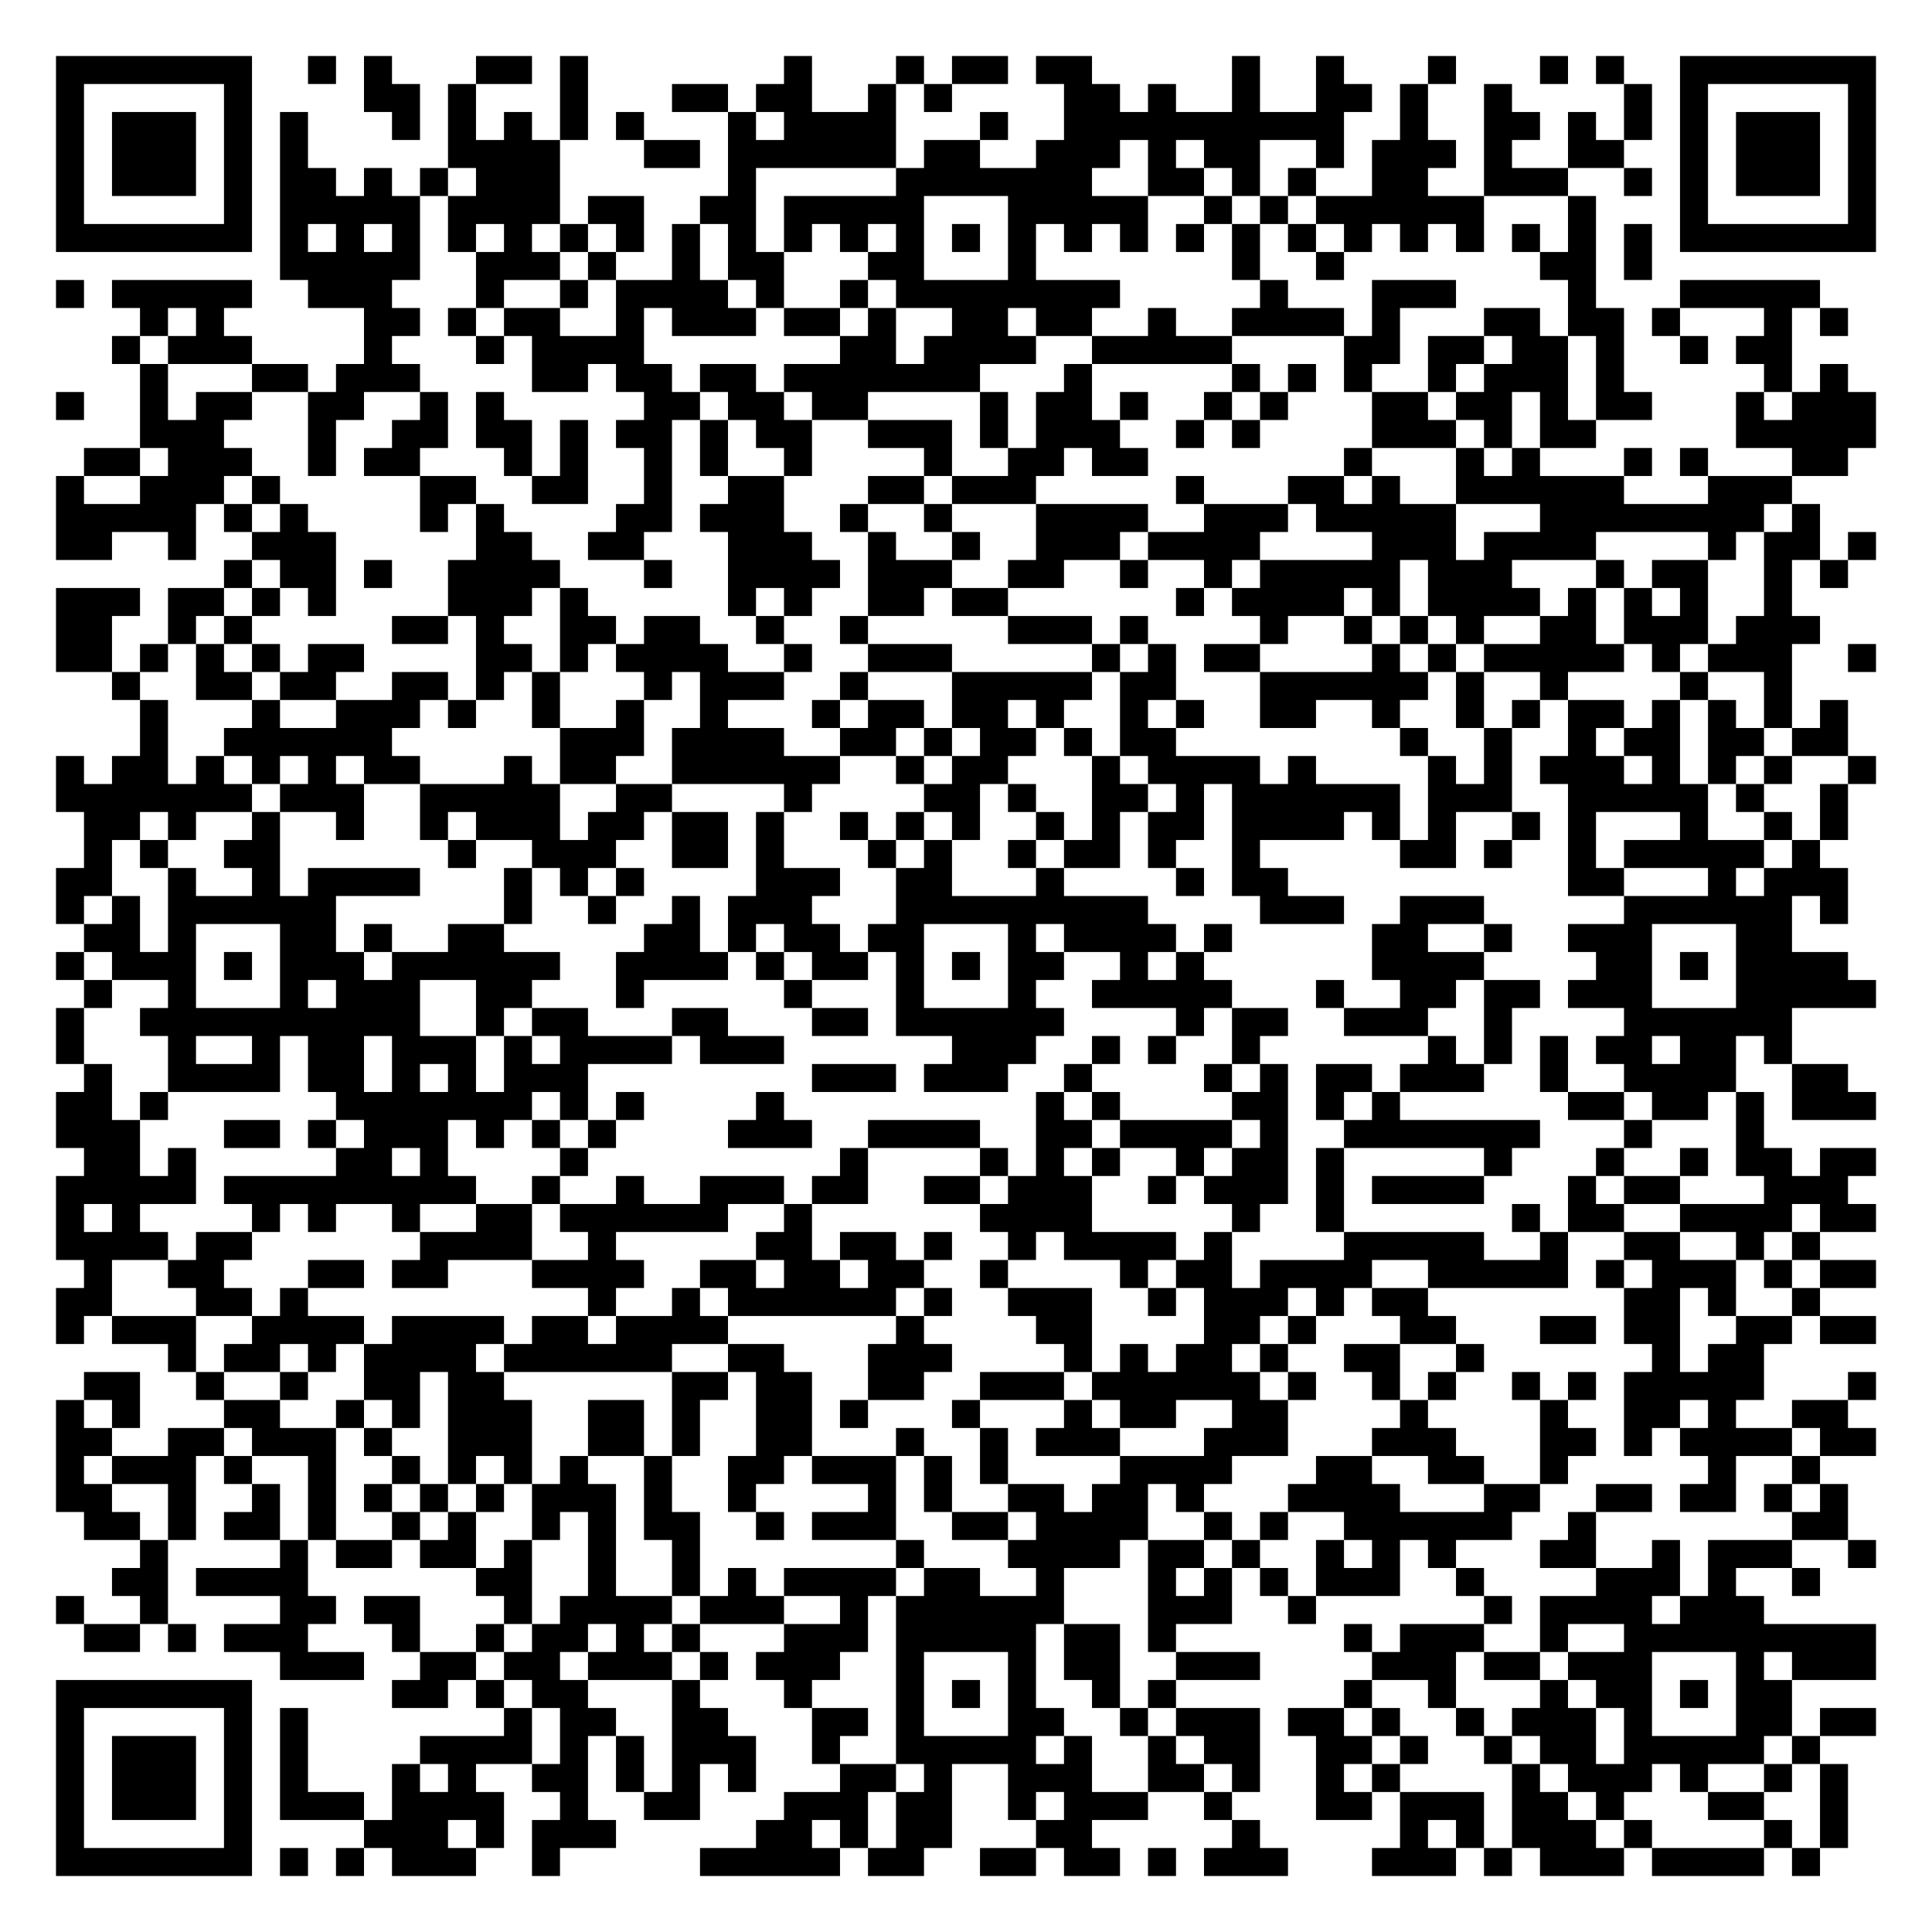
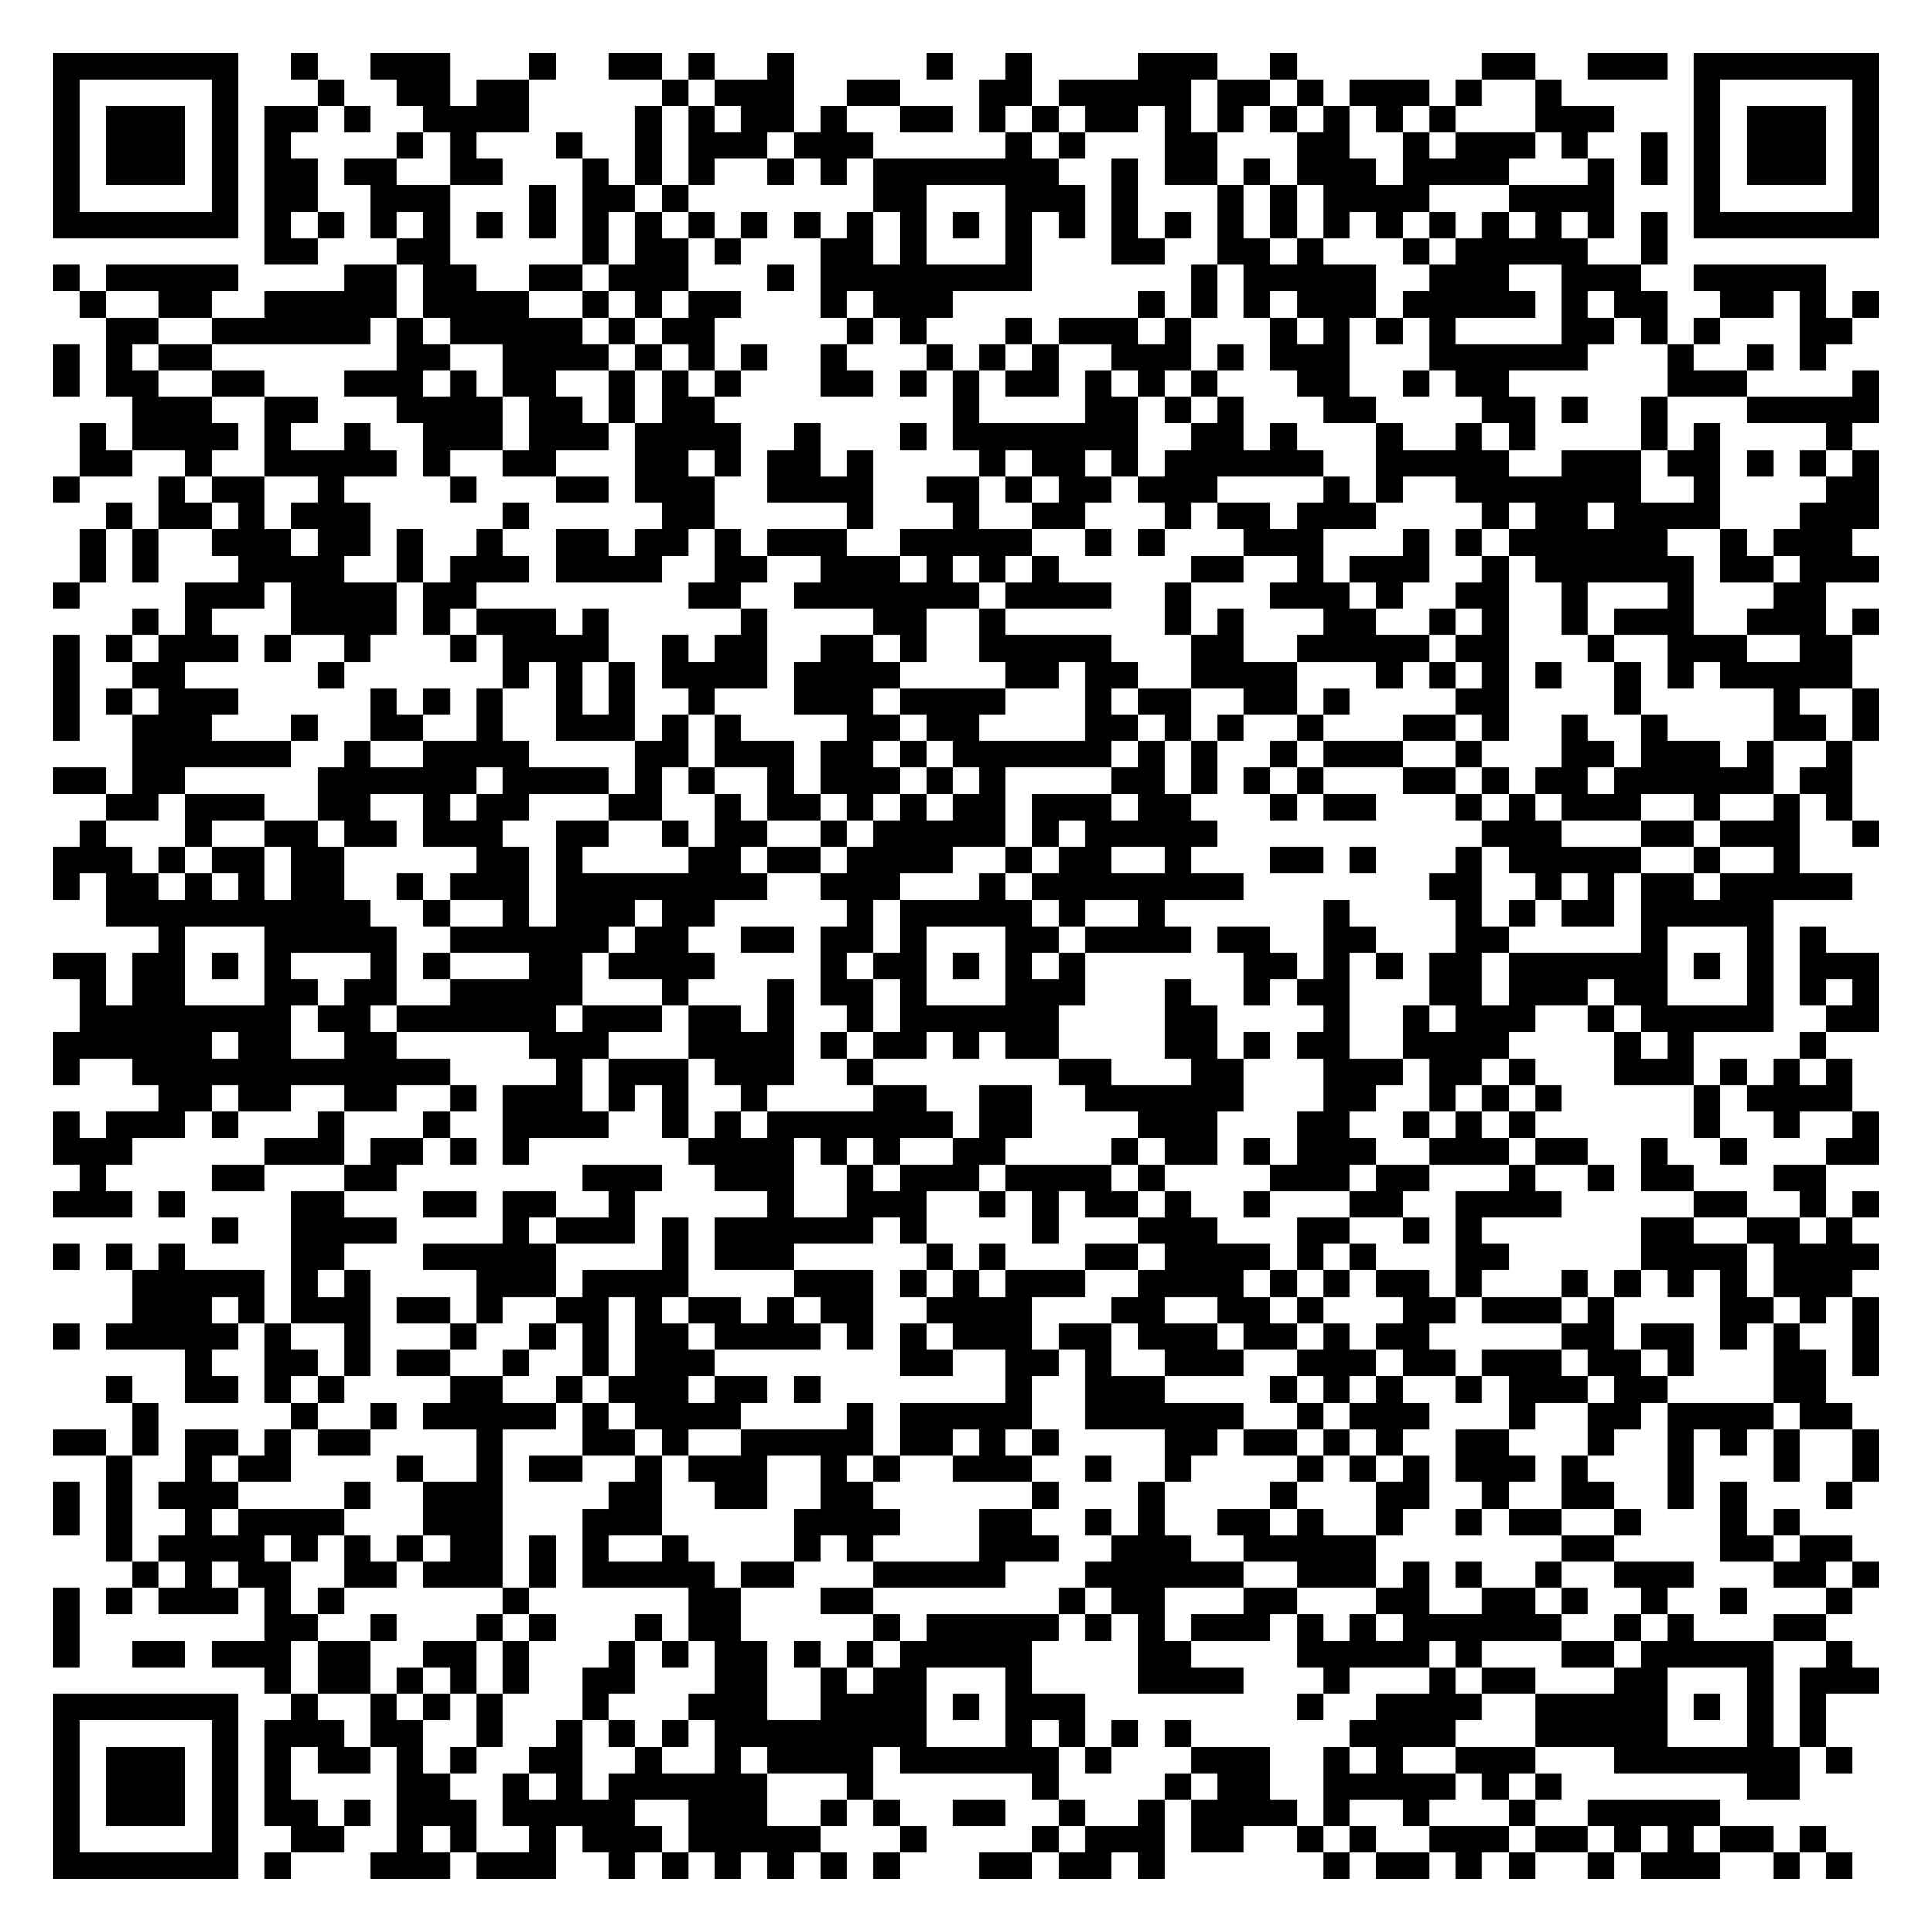
- <svg xmlns="http://www.w3.org/2000/svg" width="276" height="276" class="segno">
+ <svg xmlns="http://www.w3.org/2000/svg" width="292" height="292" class="segno">
  <g transform="scale(4)">
-     <path fill="#fff" d="M0 0h69v69h-69z" />
-     <path class="qrline" stroke="#000" d="M2 2.5h7m2 0h1m1 0h1m3 0h2m1 0h1m7 0h1m3 0h1m1 0h2m1 0h2m5 0h1m2 0h1m3 0h1m3 0h1m1 0h1m2 0h7m-65 1h1m5 0h1m4 0h2m1 0h1m3 0h1m3 0h2m1 0h2m2 0h1m1 0h1m4 0h2m1 0h1m2 0h1m2 0h2m1 0h1m2 0h1m4 0h1m1 0h1m5 0h1m-65 1h1m1 0h3m1 0h1m1 0h1m3 0h1m1 0h1m1 0h1m1 0h1m1 0h1m3 0h1m1 0h4m3 0h1m2 0h10m2 0h1m2 0h2m1 0h1m1 0h1m1 0h1m1 0h3m1 0h1m-65 1h1m1 0h3m1 0h1m1 0h1m5 0h4m3 0h2m1 0h6m1 0h2m2 0h3m1 0h1m1 0h2m2 0h1m1 0h3m1 0h1m2 0h2m2 0h1m1 0h3m1 0h1m-65 1h1m1 0h3m1 0h1m1 0h2m1 0h1m1 0h1m1 0h3m6 0h1m5 0h7m2 0h2m1 0h1m1 0h1m2 0h2m2 0h3m2 0h1m1 0h1m1 0h3m1 0h1m-65 1h1m5 0h1m1 0h5m1 0h4m1 0h2m2 0h2m1 0h5m3 0h5m2 0h1m1 0h1m1 0h6m3 0h1m3 0h1m5 0h1m-65 1h7m1 0h1m1 0h1m1 0h1m1 0h1m1 0h1m1 0h1m1 0h1m1 0h1m1 0h1m1 0h1m1 0h1m1 0h1m1 0h1m1 0h1m1 0h1m1 0h1m1 0h1m1 0h1m1 0h1m1 0h1m1 0h1m1 0h1m1 0h1m1 0h1m1 0h1m1 0h7m-57 1h5m2 0h3m1 0h1m2 0h1m1 0h2m3 0h2m3 0h1m7 0h1m2 0h1m7 0h2m1 0h1m-57 1h1m1 0h5m2 0h3m3 0h1m2 0h1m1 0h4m1 0h1m2 0h1m1 0h8m5 0h1m3 0h3m4 0h1m3 0h5m-60 1h1m1 0h1m5 0h2m1 0h1m1 0h2m2 0h1m1 0h3m1 0h2m1 0h1m2 0h2m1 0h2m2 0h1m2 0h4m1 0h1m3 0h2m1 0h2m1 0h1m3 0h1m1 0h1m-62 1h1m1 0h3m4 0h1m3 0h1m1 0h4m7 0h2m1 0h4m2 0h5m4 0h2m1 0h2m1 0h2m1 0h1m2 0h1m1 0h2m-59 1h1m3 0h2m1 0h3m4 0h2m1 0h2m1 0h2m1 0h7m3 0h1m5 0h1m1 0h1m1 0h1m2 0h1m1 0h3m1 0h1m5 0h1m1 0h1m-64 1h1m2 0h1m1 0h2m2 0h2m2 0h1m1 0h1m5 0h2m1 0h2m1 0h2m4 0h1m1 0h2m1 0h1m2 0h1m1 0h1m3 0h2m1 0h2m1 0h1m1 0h2m3 0h1m1 0h3m-62 1h3m3 0h1m2 0h2m1 0h2m1 0h1m1 0h2m1 0h1m1 0h2m2 0h3m1 0h1m1 0h3m2 0h1m1 0h1m4 0h3m1 0h1m1 0h2m5 0h5m-64 1h2m1 0h3m2 0h1m1 0h2m3 0h1m1 0h1m2 0h1m1 0h1m2 0h1m4 0h1m2 0h2m1 0h2m7 0h1m3 0h1m1 0h1m3 0h1m1 0h1m3 0h2m-64 1h1m2 0h3m1 0h1m5 0h2m2 0h2m2 0h1m2 0h2m3 0h2m1 0h3m5 0h1m3 0h2m1 0h1m2 0h6m3 0h3m-62 1h5m1 0h1m1 0h1m4 0h1m1 0h1m4 0h2m1 0h3m2 0h1m2 0h1m3 0h4m2 0h3m1 0h5m3 0h8m1 0h1m-63 1h2m2 0h1m2 0h3m5 0h2m2 0h2m3 0h3m2 0h1m2 0h1m2 0h3m1 0h4m4 0h3m1 0h4m4 0h1m1 0h2m1 0h1m-59 1h1m1 0h2m1 0h1m2 0h4m3 0h1m2 0h4m1 0h3m2 0h2m2 0h1m2 0h1m1 0h5m1 0h3m3 0h1m1 0h2m2 0h1m1 0h1m-64 1h3m1 0h2m1 0h1m1 0h1m4 0h3m1 0h1m5 0h1m1 0h1m2 0h2m1 0h2m6 0h1m1 0h4m1 0h1m1 0h4m1 0h1m1 0h1m1 0h1m2 0h1m-62 1h2m2 0h1m1 0h1m5 0h2m1 0h1m2 0h2m1 0h2m2 0h1m2 0h1m5 0h3m1 0h1m4 0h1m2 0h1m1 0h1m1 0h1m2 0h2m1 0h3m1 0h3m-63 1h2m1 0h1m1 0h1m1 0h1m1 0h2m4 0h2m1 0h1m1 0h4m2 0h1m2 0h3m5 0h1m1 0h1m1 0h2m4 0h1m1 0h1m1 0h5m1 0h1m1 0h3m2 0h1m-63 1h1m2 0h2m1 0h2m2 0h2m1 0h1m1 0h1m3 0h1m1 0h3m2 0h1m3 0h5m1 0h2m3 0h6m1 0h1m2 0h1m4 0h1m2 0h1m-59 1h1m3 0h1m2 0h3m1 0h1m2 0h1m2 0h1m2 0h1m3 0h1m1 0h2m1 0h2m1 0h1m2 0h1m1 0h1m2 0h2m2 0h1m2 0h1m1 0h1m1 0h2m1 0h1m1 0h1m1 0h1m1 0h1m-61 1h1m2 0h6m6 0h3m1 0h4m2 0h2m1 0h1m1 0h2m1 0h1m1 0h2m8 0h1m2 0h1m2 0h1m1 0h2m1 0h2m1 0h2m-64 1h1m1 0h2m1 0h1m1 0h1m1 0h1m1 0h2m3 0h1m1 0h2m2 0h6m2 0h1m1 0h2m3 0h1m1 0h4m1 0h1m4 0h1m1 0h1m1 0h3m1 0h1m1 0h1m1 0h1m2 0h1m-65 1h7m1 0h3m2 0h5m2 0h2m4 0h1m4 0h2m1 0h1m2 0h2m1 0h1m1 0h6m1 0h3m2 0h5m1 0h1m2 0h1m-63 1h2m1 0h1m2 0h1m2 0h1m2 0h1m1 0h3m1 0h2m1 0h2m1 0h1m2 0h1m1 0h1m1 0h1m2 0h1m1 0h1m1 0h2m1 0h4m1 0h1m1 0h1m2 0h1m1 0h1m3 0h1m2 0h1m1 0h1m-63 1h1m1 0h1m2 0h2m6 0h1m2 0h3m2 0h2m1 0h1m3 0h1m1 0h1m2 0h1m1 0h2m1 0h1m2 0h1m5 0h2m1 0h1m2 0h1m1 0h5m1 0h1m-63 1h2m2 0h1m2 0h1m1 0h4m3 0h1m1 0h1m1 0h1m4 0h3m2 0h2m3 0h1m4 0h1m1 0h2m10 0h2m3 0h1m1 0h3m-64 1h1m1 0h1m1 0h6m6 0h1m2 0h1m2 0h1m1 0h3m3 0h9m4 0h3m2 0h3m5 0h6m1 0h1m-63 1h2m1 0h1m3 0h2m1 0h1m2 0h2m5 0h2m1 0h1m1 0h2m1 0h2m3 0h1m1 0h4m1 0h1m5 0h2m2 0h1m2 0h3m3 0h2m-62 1h1m1 0h3m1 0h1m1 0h3m1 0h6m2 0h4m1 0h1m1 0h2m1 0h1m1 0h1m1 0h2m2 0h1m1 0h1m6 0h4m4 0h2m1 0h1m1 0h4m-63 1h1m2 0h1m3 0h1m1 0h3m2 0h2m3 0h1m5 0h1m3 0h1m3 0h1m2 0h5m3 0h1m2 0h2m1 0h2m1 0h3m3 0h5m-65 1h1m2 0h10m2 0h1m1 0h2m3 0h2m3 0h2m1 0h6m4 0h1m1 0h2m2 0h3m2 0h1m4 0h6m-62 1h1m3 0h1m2 0h1m1 0h2m1 0h3m1 0h1m1 0h4m1 0h3m6 0h3m2 0h1m1 0h1m2 0h1m6 0h1m1 0h1m1 0h1m1 0h2m1 0h2m1 0h1m-61 1h1m2 0h4m1 0h2m1 0h1m1 0h1m1 0h3m8 0h3m1 0h3m2 0h1m4 0h1m1 0h1m1 0h2m1 0h3m2 0h1m2 0h4m2 0h2m-64 1h2m1 0h1m6 0h7m1 0h1m1 0h1m4 0h1m9 0h1m1 0h1m4 0h2m1 0h1m1 0h1m6 0h2m1 0h2m1 0h1m1 0h3m-65 1h3m3 0h2m1 0h1m1 0h3m1 0h1m1 0h1m1 0h1m4 0h3m2 0h4m2 0h2m1 0h4m1 0h1m2 0h7m3 0h1m3 0h1m-60 1h2m1 0h1m5 0h2m1 0h1m4 0h1m9 0h1m4 0h1m1 0h1m1 0h1m2 0h1m1 0h2m1 0h1m5 0h1m3 0h1m2 0h1m1 0h2m1 0h2m-65 1h5m1 0h9m2 0h1m2 0h1m2 0h3m1 0h2m2 0h2m1 0h3m2 0h1m1 0h3m1 0h1m1 0h4m3 0h1m1 0h2m3 0h3m-64 1h1m1 0h1m4 0h1m1 0h1m2 0h1m2 0h2m1 0h6m2 0h1m6 0h4m5 0h1m2 0h1m6 0h1m1 0h2m2 0h4m1 0h2m-65 1h4m1 0h2m6 0h4m2 0h1m5 0h2m1 0h2m1 0h1m2 0h1m1 0h4m1 0h1m4 0h5m2 0h1m2 0h2m2 0h1m1 0h1m-62 1h1m2 0h2m3 0h2m1 0h2m3 0h4m2 0h2m1 0h2m1 0h2m2 0h1m4 0h1m1 0h2m1 0h4m2 0h5m1 0h1m1 0h3m1 0h1m1 0h2m-65 1h2m3 0h2m1 0h1m10 0h1m2 0h1m1 0h6m1 0h1m2 0h3m2 0h1m1 0h3m1 0h1m1 0h2m7 0h2m1 0h1m2 0h1m-63 1h1m1 0h3m2 0h4m1 0h4m1 0h2m1 0h4m6 0h1m4 0h2m4 0h2m1 0h1m3 0h2m3 0h2m1 0h2m2 0h2m1 0h2m-61 1h1m1 0h2m1 0h1m1 0h4m1 0h6m2 0h2m3 0h3m4 0h1m1 0h1m1 0h2m1 0h1m2 0h2m2 0h1m6 0h1m1 0h2m-60 1h2m2 0h1m2 0h1m2 0h2m1 0h2m6 0h2m1 0h2m2 0h2m2 0h3m1 0h6m1 0h1m2 0h1m1 0h1m2 0h1m1 0h1m1 0h5m3 0h1m-65 1h1m1 0h1m3 0h2m2 0h1m1 0h1m1 0h3m2 0h2m1 0h1m2 0h2m1 0h1m3 0h1m3 0h1m1 0h2m2 0h2m4 0h1m4 0h1m2 0h2m1 0h1m2 0h2m-64 1h2m2 0h2m1 0h3m1 0h1m2 0h3m2 0h2m1 0h1m2 0h2m3 0h1m2 0h1m1 0h3m3 0h3m3 0h3m3 0h2m1 0h1m1 0h4m1 0h2m-65 1h1m1 0h3m1 0h1m2 0h1m2 0h1m1 0h1m1 0h1m1 0h1m2 0h1m2 0h2m1 0h3m1 0h1m1 0h1m4 0h4m3 0h2m2 0h2m2 0h1m5 0h1m2 0h1m-63 1h2m2 0h1m2 0h1m1 0h1m1 0h1m1 0h1m1 0h1m1 0h3m1 0h1m2 0h1m4 0h1m1 0h1m2 0h2m1 0h2m1 0h1m3 0h4m3 0h2m2 0h2m1 0h2m1 0h1m1 0h1m-63 1h2m1 0h1m1 0h2m1 0h1m2 0h1m1 0h1m2 0h1m1 0h1m1 0h2m2 0h1m1 0h3m2 0h2m1 0h4m2 0h1m1 0h1m2 0h6m2 0h1m7 0h2m-61 1h1m4 0h1m1 0h2m1 0h2m1 0h1m2 0h1m2 0h1m7 0h1m3 0h4m1 0h2m1 0h1m2 0h1m1 0h1m1 0h1m3 0h2m2 0h1m1 0h3m2 0h1m-63 1h2m1 0h4m6 0h2m2 0h1m2 0h1m1 0h1m1 0h4m1 0h2m2 0h1m3 0h1m1 0h1m1 0h1m1 0h3m2 0h1m4 0h3m1 0h1m2 0h1m-63 1h1m2 0h1m4 0h2m1 0h2m3 0h1m1 0h4m1 0h3m2 0h1m1 0h6m3 0h3m2 0h1m6 0h1m1 0h4m1 0h3m-60 1h2m1 0h1m1 0h3m3 0h1m2 0h1m1 0h2m1 0h1m1 0h1m3 0h3m1 0h5m1 0h2m1 0h1m6 0h1m1 0h3m2 0h1m2 0h9m-57 1h3m2 0h2m1 0h2m1 0h3m1 0h1m1 0h3m2 0h1m3 0h1m1 0h2m2 0h3m4 0h3m1 0h2m1 0h3m3 0h1m1 0h3m-65 1h7m5 0h2m1 0h1m1 0h2m3 0h1m3 0h1m3 0h1m1 0h1m1 0h1m2 0h1m1 0h1m6 0h1m2 0h1m3 0h1m1 0h2m1 0h1m1 0h2m-62 1h1m5 0h1m1 0h1m7 0h1m1 0h2m2 0h2m3 0h2m1 0h1m3 0h2m2 0h1m1 0h3m1 0h2m1 0h1m2 0h1m1 0h3m1 0h1m3 0h2m1 0h2m-65 1h1m1 0h3m1 0h1m1 0h1m4 0h4m1 0h1m1 0h1m1 0h3m2 0h1m2 0h5m1 0h1m2 0h1m1 0h2m2 0h2m1 0h1m2 0h1m1 0h2m1 0h5m1 0h1m-63 1h1m1 0h3m1 0h1m1 0h1m3 0h1m1 0h1m2 0h2m1 0h1m1 0h1m1 0h1m3 0h2m1 0h1m2 0h3m2 0h2m1 0h1m2 0h1m1 0h1m4 0h1m1 0h3m1 0h1m2 0h1m1 0h1m-64 1h1m1 0h3m1 0h1m1 0h3m1 0h4m2 0h1m2 0h2m3 0h3m1 0h2m2 0h1m1 0h3m2 0h1m3 0h2m1 0h3m1 0h2m1 0h1m3 0h2m2 0h1m-64 1h1m5 0h1m4 0h3m1 0h1m1 0h3m5 0h2m1 0h1m1 0h2m3 0h2m5 0h1m5 0h1m1 0h1m1 0h3m1 0h1m4 0h1m1 0h1m-64 1h7m1 0h1m1 0h1m1 0h3m2 0h1m5 0h5m1 0h2m2 0h2m1 0h2m1 0h1m1 0h3m3 0h3m1 0h1m1 0h3m1 0h4m1 0h1" />
+     <path fill="#fff" d="M0 0h73v73h-73z" />
+     <path class="qrline" stroke="#000" d="M2 2.5h7m2 0h1m2 0h3m3 0h1m2 0h2m1 0h1m2 0h1m5 0h1m2 0h1m4 0h3m2 0h1m7 0h2m2 0h3m1 0h7m-69 1h1m5 0h1m3 0h1m2 0h2m1 0h2m5 0h1m1 0h3m2 0h2m3 0h2m1 0h5m1 0h2m1 0h1m1 0h3m1 0h1m2 0h1m5 0h1m5 0h1m-69 1h1m1 0h3m1 0h1m1 0h2m1 0h1m2 0h4m4 0h1m1 0h1m1 0h2m1 0h1m2 0h2m1 0h1m1 0h1m1 0h2m1 0h1m1 0h1m1 0h1m1 0h1m1 0h1m1 0h1m3 0h3m3 0h1m1 0h3m1 0h1m-69 1h1m1 0h3m1 0h1m1 0h1m4 0h1m1 0h1m3 0h1m2 0h1m1 0h3m1 0h3m5 0h1m1 0h1m3 0h2m3 0h2m2 0h1m1 0h3m1 0h1m2 0h1m1 0h1m1 0h3m1 0h1m-69 1h1m1 0h3m1 0h1m1 0h2m1 0h2m2 0h2m3 0h1m1 0h1m1 0h1m2 0h1m1 0h1m1 0h7m2 0h1m1 0h2m1 0h1m1 0h3m1 0h4m3 0h1m1 0h1m1 0h1m1 0h3m1 0h1m-69 1h1m5 0h1m1 0h2m2 0h3m3 0h1m1 0h2m1 0h1m7 0h2m3 0h3m1 0h1m3 0h1m1 0h1m1 0h4m3 0h4m3 0h1m5 0h1m-69 1h7m1 0h1m1 0h1m1 0h1m1 0h1m1 0h1m1 0h1m1 0h1m1 0h1m1 0h1m1 0h1m1 0h1m1 0h1m1 0h1m1 0h1m1 0h1m1 0h1m1 0h1m1 0h1m1 0h1m1 0h1m1 0h1m1 0h1m1 0h1m1 0h1m1 0h1m1 0h1m1 0h1m1 0h7m-61 1h2m3 0h2m5 0h1m1 0h2m1 0h1m3 0h2m1 0h1m3 0h1m3 0h2m2 0h2m1 0h1m3 0h1m1 0h5m2 0h1m-61 1h1m1 0h5m4 0h2m1 0h2m2 0h2m1 0h3m3 0h1m1 0h8m6 0h1m1 0h5m2 0h3m2 0h3m2 0h5m-66 1h1m2 0h2m2 0h5m1 0h4m2 0h1m1 0h1m1 0h2m3 0h1m1 0h3m7 0h1m1 0h1m1 0h1m1 0h3m1 0h5m1 0h1m1 0h2m2 0h2m1 0h1m1 0h1m-67 1h2m2 0h6m1 0h1m1 0h5m1 0h1m1 0h2m5 0h1m1 0h1m3 0h1m1 0h3m1 0h1m3 0h1m1 0h1m1 0h1m1 0h1m4 0h2m1 0h1m1 0h1m3 0h2m-68 1h1m1 0h1m1 0h2m7 0h2m2 0h4m1 0h1m1 0h1m1 0h1m2 0h1m3 0h1m1 0h1m1 0h1m2 0h3m1 0h1m1 0h3m3 0h6m3 0h1m2 0h1m1 0h1m-67 1h1m1 0h2m2 0h2m3 0h3m1 0h1m1 0h2m2 0h1m1 0h1m1 0h1m3 0h2m1 0h1m1 0h1m1 0h2m1 0h1m1 0h1m1 0h1m3 0h2m2 0h1m1 0h2m6 0h3m4 0h1m-66 1h3m2 0h2m3 0h4m1 0h2m1 0h1m1 0h2m9 0h1m4 0h2m1 0h1m1 0h1m3 0h2m4 0h2m1 0h1m2 0h1m3 0h5m-68 1h1m1 0h4m1 0h1m2 0h1m2 0h3m1 0h3m1 0h4m2 0h1m3 0h1m1 0h7m2 0h2m1 0h1m3 0h1m2 0h1m1 0h1m4 0h1m1 0h1m4 0h1m-67 1h2m2 0h1m2 0h5m1 0h1m2 0h2m3 0h2m1 0h1m1 0h2m1 0h1m4 0h1m1 0h2m1 0h1m1 0h6m2 0h5m2 0h3m1 0h2m1 0h1m1 0h1m1 0h1m-69 1h1m3 0h1m1 0h2m2 0h1m4 0h1m3 0h2m1 0h3m2 0h4m2 0h2m1 0h1m1 0h2m1 0h3m4 0h1m1 0h1m2 0h7m2 0h1m4 0h2m-67 1h1m1 0h2m1 0h1m1 0h3m5 0h1m5 0h2m5 0h1m3 0h1m2 0h2m3 0h1m1 0h2m1 0h3m4 0h1m1 0h2m1 0h4m3 0h3m-68 1h1m1 0h1m2 0h3m1 0h2m1 0h1m2 0h1m2 0h2m1 0h2m1 0h1m1 0h3m2 0h5m2 0h1m1 0h1m3 0h3m3 0h1m1 0h1m1 0h6m2 0h1m1 0h3m-67 1h1m1 0h1m3 0h4m2 0h1m1 0h3m1 0h4m2 0h2m2 0h3m1 0h1m1 0h1m1 0h1m5 0h2m2 0h1m1 0h3m2 0h1m1 0h6m1 0h2m1 0h3m-69 1h1m4 0h3m1 0h4m1 0h2m8 0h2m2 0h7m1 0h4m2 0h1m3 0h3m1 0h1m2 0h2m2 0h1m3 0h1m3 0h2m-64 1h1m1 0h1m3 0h4m1 0h1m1 0h3m1 0h1m5 0h1m4 0h2m2 0h1m6 0h1m1 0h1m3 0h2m2 0h1m1 0h1m2 0h1m1 0h3m2 0h3m1 0h1m-69 1h1m1 0h1m1 0h3m1 0h1m2 0h1m3 0h1m1 0h4m2 0h1m1 0h2m2 0h2m1 0h1m2 0h5m3 0h2m2 0h5m1 0h2m3 0h1m2 0h3m2 0h2m-68 1h1m2 0h2m5 0h1m6 0h1m1 0h1m1 0h1m1 0h4m1 0h4m4 0h2m1 0h2m2 0h4m3 0h1m1 0h1m1 0h1m1 0h1m2 0h1m1 0h1m1 0h5m-68 1h1m1 0h1m1 0h3m5 0h1m1 0h1m1 0h1m2 0h1m1 0h1m2 0h1m3 0h3m1 0h4m3 0h1m1 0h2m2 0h2m1 0h1m4 0h2m4 0h1m5 0h1m2 0h1m-69 1h1m2 0h3m3 0h1m2 0h2m2 0h1m2 0h3m1 0h1m1 0h1m4 0h2m1 0h2m4 0h2m1 0h1m1 0h1m2 0h1m3 0h2m1 0h1m2 0h1m2 0h1m4 0h2m1 0h1m-66 1h6m2 0h1m2 0h4m4 0h2m1 0h3m1 0h2m1 0h1m1 0h6m1 0h1m1 0h1m2 0h1m1 0h3m2 0h1m3 0h2m1 0h3m1 0h1m2 0h1m-68 1h2m1 0h2m5 0h6m1 0h4m1 0h1m1 0h1m2 0h1m1 0h3m1 0h1m1 0h1m4 0h2m1 0h1m1 0h1m1 0h1m3 0h2m1 0h1m1 0h2m1 0h6m1 0h2m-66 1h2m1 0h3m2 0h2m2 0h1m1 0h2m3 0h2m2 0h1m1 0h2m1 0h1m1 0h1m1 0h2m1 0h3m1 0h2m3 0h1m1 0h2m3 0h1m1 0h1m1 0h3m2 0h1m2 0h1m1 0h1m-67 1h1m3 0h1m2 0h2m1 0h2m1 0h3m2 0h2m2 0h1m1 0h2m2 0h1m1 0h5m1 0h1m1 0h5m10 0h3m3 0h2m1 0h3m2 0h1m-69 1h3m1 0h1m1 0h2m1 0h2m5 0h2m1 0h1m4 0h2m1 0h2m1 0h4m2 0h1m1 0h2m2 0h1m3 0h2m1 0h1m3 0h1m1 0h5m2 0h1m2 0h1m-66 1h1m1 0h2m1 0h1m1 0h1m1 0h2m2 0h1m1 0h3m1 0h8m2 0h3m3 0h1m1 0h8m7 0h2m2 0h1m1 0h1m1 0h2m1 0h5m-66 1h10m2 0h1m2 0h1m1 0h3m1 0h2m5 0h1m1 0h5m1 0h1m2 0h1m6 0h1m4 0h1m1 0h1m1 0h2m1 0h5m-61 1h1m3 0h5m2 0h6m1 0h2m2 0h2m1 0h2m1 0h1m3 0h2m1 0h4m1 0h2m2 0h2m3 0h2m5 0h1m3 0h1m1 0h1m-67 1h2m1 0h2m1 0h1m1 0h1m3 0h1m1 0h1m3 0h2m1 0h4m4 0h1m1 0h2m1 0h1m1 0h1m1 0h1m6 0h2m1 0h1m1 0h1m1 0h2m1 0h6m1 0h1m1 0h1m1 0h3m-68 1h1m1 0h2m3 0h2m1 0h2m2 0h5m3 0h1m3 0h1m1 0h2m1 0h1m3 0h3m3 0h1m2 0h1m1 0h2m3 0h2m1 0h3m1 0h2m3 0h1m1 0h1m1 0h1m-68 1h8m1 0h2m1 0h6m1 0h3m1 0h2m1 0h1m2 0h1m1 0h6m4 0h2m4 0h1m2 0h1m1 0h3m2 0h1m1 0h5m2 0h2m-69 1h6m1 0h2m2 0h2m5 0h3m3 0h4m1 0h1m1 0h2m1 0h1m1 0h2m4 0h2m1 0h1m1 0h2m2 0h4m4 0h1m1 0h1m4 0h1m-67 1h1m2 0h12m4 0h1m1 0h3m1 0h3m2 0h1m7 0h2m3 0h2m3 0h3m1 0h2m1 0h1m3 0h3m1 0h1m1 0h1m1 0h1m-64 1h2m1 0h2m2 0h2m2 0h1m1 0h3m1 0h1m1 0h1m2 0h1m4 0h2m2 0h2m2 0h6m3 0h2m2 0h1m1 0h1m1 0h1m5 0h1m1 0h4m-68 1h1m1 0h3m1 0h1m3 0h1m3 0h1m2 0h4m2 0h1m1 0h1m1 0h7m1 0h2m4 0h3m3 0h2m2 0h1m1 0h1m1 0h1m6 0h1m2 0h1m2 0h1m-69 1h3m5 0h3m1 0h2m1 0h1m1 0h1m6 0h4m1 0h1m1 0h1m2 0h2m4 0h1m1 0h2m1 0h1m1 0h3m2 0h3m1 0h2m2 0h1m2 0h1m3 0h2m-68 1h1m4 0h2m3 0h2m7 0h3m2 0h3m2 0h1m1 0h3m1 0h4m1 0h1m4 0h3m1 0h2m3 0h1m2 0h1m1 0h2m3 0h2m-67 1h3m1 0h1m4 0h2m3 0h2m1 0h2m2 0h1m5 0h1m2 0h3m2 0h1m1 0h1m1 0h2m1 0h1m2 0h1m3 0h2m2 0h4m5 0h2m2 0h1m1 0h1m-63 1h1m2 0h4m4 0h1m1 0h3m1 0h1m1 0h6m1 0h1m4 0h1m3 0h3m3 0h2m2 0h1m1 0h1m6 0h2m2 0h2m1 0h1m-68 1h1m1 0h1m1 0h1m4 0h2m3 0h5m4 0h1m1 0h3m5 0h1m1 0h1m3 0h2m1 0h4m1 0h1m1 0h1m3 0h2m5 0h4m1 0h4m-66 1h5m1 0h1m1 0h1m4 0h3m1 0h4m4 0h3m1 0h1m1 0h1m1 0h3m2 0h4m1 0h1m1 0h1m1 0h2m1 0h1m3 0h1m1 0h1m1 0h1m1 0h1m1 0h3m-65 1h3m1 0h1m1 0h3m1 0h2m1 0h1m2 0h2m1 0h1m1 0h2m1 0h1m1 0h2m2 0h4m3 0h2m2 0h2m1 0h1m3 0h2m1 0h3m1 0h1m4 0h2m1 0h1m1 0h1m-69 1h1m1 0h5m1 0h1m2 0h1m3 0h1m2 0h1m1 0h1m1 0h2m1 0h4m1 0h1m1 0h1m1 0h3m1 0h2m1 0h3m1 0h2m1 0h1m1 0h2m5 0h2m1 0h2m1 0h1m1 0h1m2 0h1m-64 1h1m2 0h2m1 0h1m1 0h2m2 0h1m2 0h1m1 0h3m7 0h2m2 0h2m1 0h1m2 0h3m2 0h3m1 0h2m1 0h3m1 0h2m1 0h1m3 0h2m1 0h1m-67 1h1m2 0h2m1 0h1m1 0h1m4 0h2m2 0h1m1 0h3m1 0h2m1 0h1m7 0h1m2 0h3m4 0h1m1 0h1m1 0h1m2 0h1m1 0h3m1 0h2m4 0h2m-64 1h1m5 0h1m2 0h1m1 0h5m1 0h1m1 0h4m4 0h1m1 0h5m2 0h6m2 0h1m1 0h3m3 0h1m2 0h2m1 0h4m1 0h2m-68 1h2m1 0h1m1 0h2m1 0h1m1 0h2m4 0h1m3 0h2m1 0h1m2 0h5m1 0h2m1 0h1m1 0h1m4 0h2m1 0h2m1 0h1m1 0h1m2 0h2m3 0h1m2 0h1m1 0h1m1 0h1m2 0h1m-67 1h1m2 0h1m1 0h2m4 0h1m2 0h1m1 0h2m2 0h1m1 0h3m2 0h1m1 0h1m2 0h3m2 0h1m2 0h1m4 0h1m1 0h1m1 0h1m1 0h3m1 0h1m3 0h1m3 0h1m2 0h1m-69 1h1m1 0h1m1 0h3m4 0h1m2 0h3m4 0h2m2 0h2m2 0h2m6 0h1m3 0h1m4 0h1m3 0h2m2 0h1m2 0h2m2 0h1m1 0h1m3 0h1m-68 1h1m1 0h1m2 0h1m1 0h4m3 0h3m3 0h3m5 0h4m3 0h2m2 0h1m1 0h1m2 0h2m1 0h1m2 0h1m2 0h1m1 0h2m2 0h1m3 0h1m1 0h1m-64 1h1m1 0h4m1 0h1m1 0h1m1 0h1m1 0h2m1 0h1m1 0h1m2 0h1m4 0h1m1 0h1m4 0h3m2 0h3m2 0h5m7 0h2m4 0h2m1 0h2m-65 1h1m1 0h1m1 0h2m2 0h2m1 0h3m1 0h1m1 0h5m1 0h2m3 0h5m3 0h6m2 0h3m1 0h1m1 0h1m2 0h1m2 0h3m3 0h2m1 0h1m-69 1h1m1 0h1m1 0h3m1 0h1m1 0h1m6 0h1m6 0h2m3 0h2m7 0h1m1 0h2m3 0h2m3 0h2m2 0h2m1 0h1m2 0h1m2 0h1m3 0h1m-68 1h1m7 0h2m2 0h1m3 0h1m1 0h1m3 0h1m1 0h2m5 0h1m1 0h5m1 0h1m1 0h1m1 0h3m1 0h1m1 0h1m1 0h6m2 0h1m1 0h1m3 0h2m-67 1h1m2 0h2m1 0h3m1 0h2m2 0h2m1 0h1m3 0h1m1 0h1m1 0h2m1 0h1m1 0h1m1 0h5m4 0h2m4 0h5m1 0h1m3 0h2m1 0h5m2 0h1m-60 1h1m1 0h2m1 0h1m1 0h1m1 0h1m2 0h2m3 0h2m2 0h1m1 0h2m3 0h1m4 0h4m3 0h1m3 0h1m1 0h2m3 0h2m3 0h1m1 0h3m-69 1h7m2 0h1m2 0h1m1 0h1m1 0h1m3 0h1m3 0h3m2 0h4m1 0h1m1 0h3m8 0h1m2 0h4m2 0h5m1 0h1m1 0h1m1 0h1m-67 1h1m5 0h1m1 0h3m1 0h2m2 0h1m2 0h1m1 0h1m1 0h1m1 0h8m3 0h1m1 0h1m1 0h1m1 0h1m6 0h4m3 0h5m3 0h1m1 0h1m-67 1h1m1 0h3m1 0h1m1 0h1m1 0h2m1 0h1m1 0h1m2 0h2m2 0h1m2 0h1m1 0h4m1 0h6m1 0h1m3 0h3m2 0h1m1 0h1m2 0h3m3 0h7m1 0h1m-68 1h1m1 0h3m1 0h1m1 0h1m4 0h2m2 0h1m1 0h1m1 0h6m3 0h1m6 0h1m4 0h1m1 0h2m2 0h5m1 0h1m1 0h1m7 0h2m-66 1h1m1 0h3m1 0h1m1 0h2m1 0h1m1 0h3m1 0h5m2 0h3m2 0h1m1 0h1m2 0h2m2 0h1m2 0h1m1 0h4m1 0h1m2 0h1m3 0h1m2 0h5m-63 1h1m5 0h1m2 0h2m2 0h1m1 0h1m2 0h1m1 0h3m1 0h5m3 0h1m4 0h1m1 0h3m1 0h2m2 0h1m1 0h1m2 0h3m1 0h2m1 0h1m1 0h1m1 0h2m1 0h1m-67 1h7m1 0h1m3 0h3m1 0h3m2 0h1m1 0h1m1 0h1m1 0h1m1 0h1m1 0h1m3 0h2m1 0h2m1 0h1m6 0h1m1 0h2m1 0h1m1 0h1m2 0h1m1 0h3m2 0h1m1 0h1" />
  </g>
</svg>
